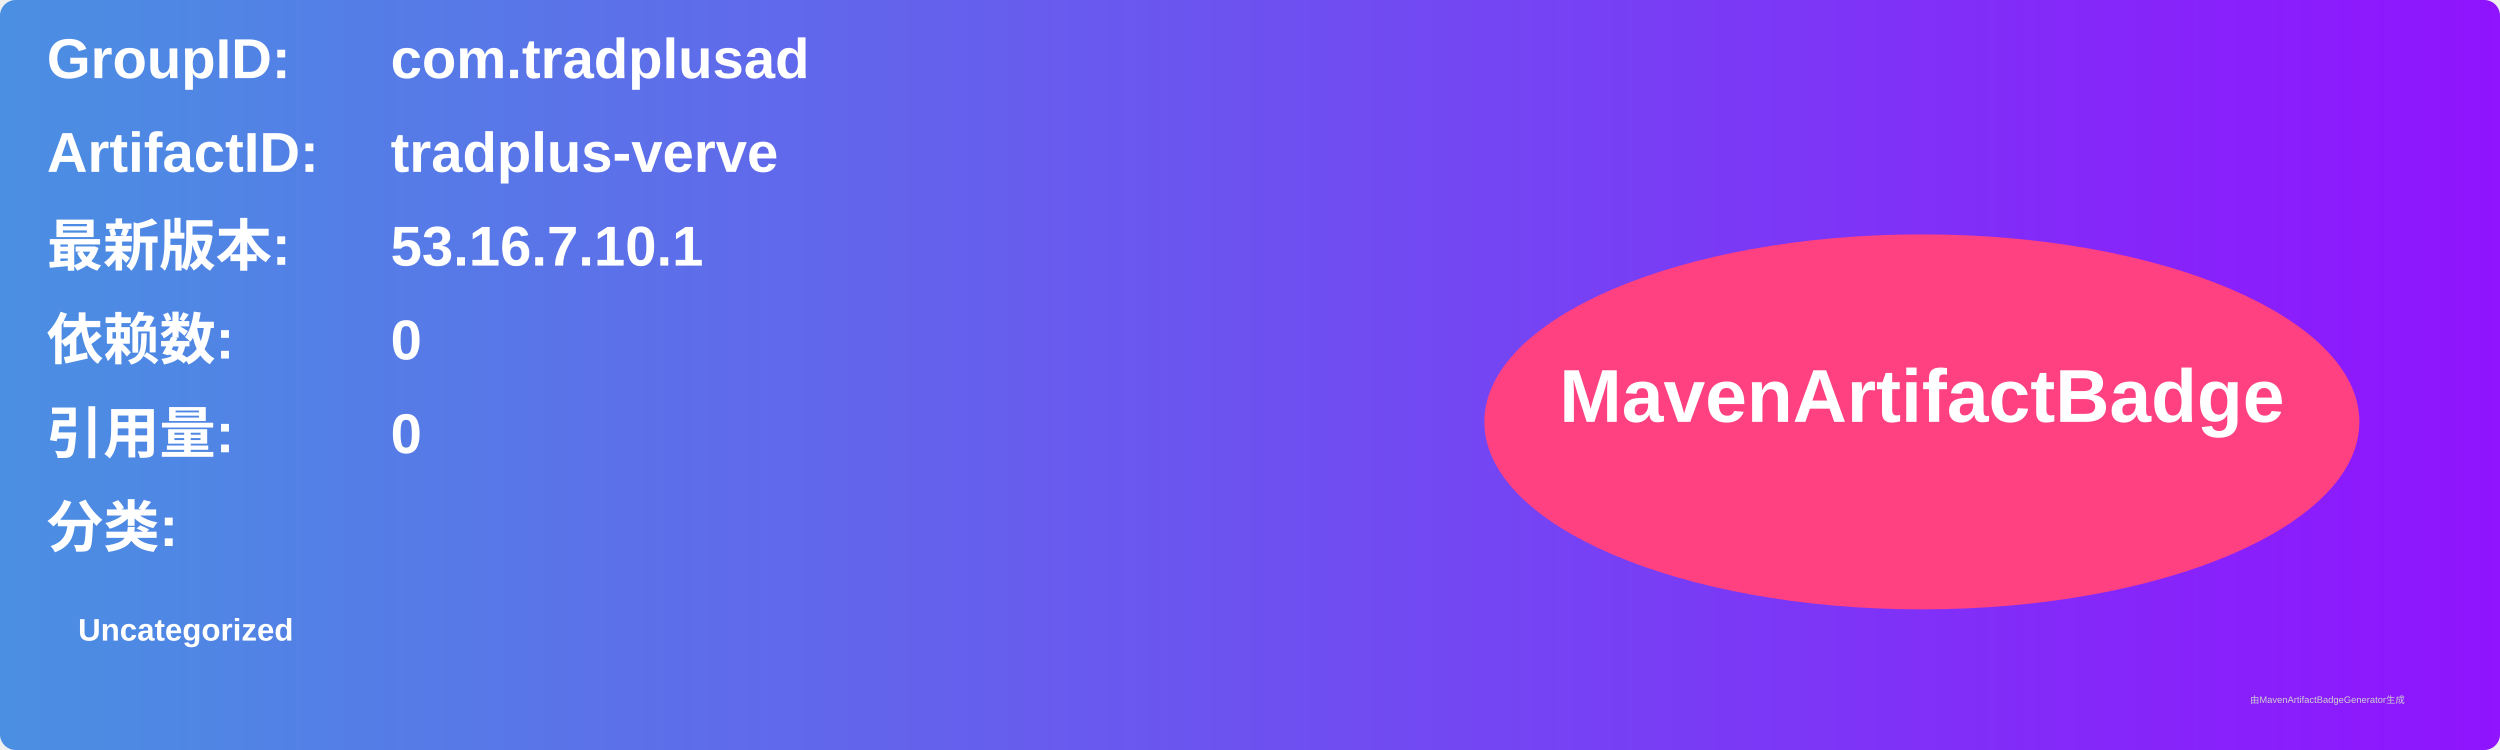
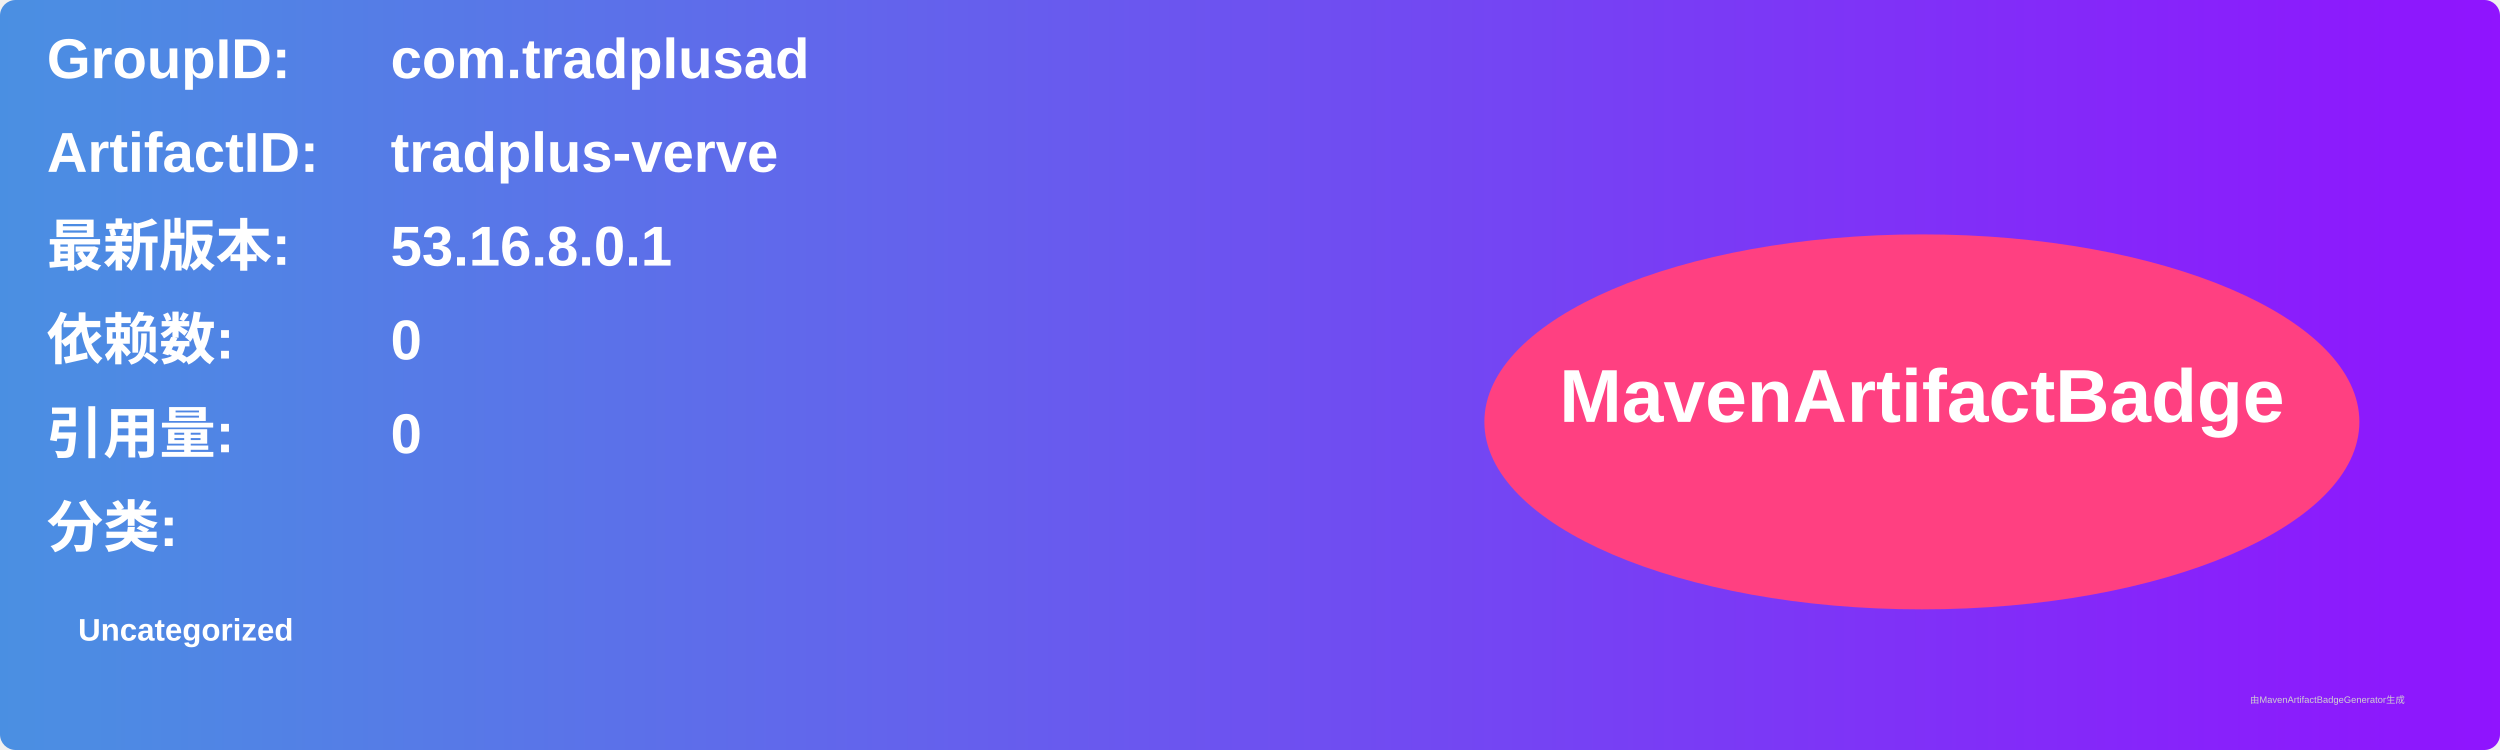
<svg xmlns="http://www.w3.org/2000/svg" width="800" height="240" viewBox="0 0 800 240">
  <linearGradient id="grad" x1="0%" y1="0%" x2="100%" y2="0%">
    <stop offset="0%" stop-color="#4a90e2" />
    <stop offset="100%" stop-color="#9013fe" />
  </linearGradient>
  <rect width="100%" height="100%" rx="5" ry="5" fill="url(#grad)" />
  <g transform="translate(15, 15)">
    <text x="0" y="10" font-family="Arial" font-size="18" fill="white" font-weight="bold" width="260">GroupID:</text>
    <text x="110" y="10" font-family="Arial" font-size="18" fill="white" font-weight="bold" width="460">com.tradplusad</text>
    <text x="0" y="40" font-family="Arial" font-size="18" fill="white" font-weight="bold" width="260">ArtifactID:</text>
    <text x="110" y="40" font-family="Arial" font-size="18" fill="white" font-weight="bold" width="460">tradplus-verve</text>
    <text x="0" y="70" font-family="Arial" font-size="18" fill="white" font-weight="bold">最新版本:</text>
    <text x="110" y="70" font-family="Arial" font-size="18" fill="white" font-weight="bold">
-       <tspan font-weight="bold">53.16.7.10.1</tspan>
+       <tspan font-weight="bold">53.16.8.0.1</tspan>
    </text>
    <text x="0" y="100" font-family="Arial" font-size="18" fill="white" font-weight="bold">依赖数: </text>
    <text x="110" y="100" font-family="Arial" font-size="18" fill="white">
      <tspan font-weight="bold">0</tspan>
    </text>
    <text x="0" y="130" font-family="Arial" font-size="18" fill="white" font-weight="bold">引用量: </text>
    <text x="110" y="130" font-family="Arial" font-size="18" fill="white">
      <tspan font-weight="bold">0</tspan>
    </text>
    <text x="0" y="160" font-family="Arial" font-size="18" fill="white" font-weight="bold">分类:</text>
    <text x="10" y="190" font-family="Arial" font-size="10" fill="white">
      <tspan font-weight="bold">Uncategorized</tspan>
    </text>
    <ellipse cx="600" cy="120" rx="140" ry="60" fill="#ff4081" />
    <text x="600" y="120" text-anchor="middle" font-family="Arial" font-size="24" fill="white" font-weight="bold">MavenArtifactBadge</text>
  </g>
  <text x="720" y="225" font-family="Arial" font-size="3" fill="#d0d0d0">由MavenArtifactBadgeGenerator生成</text>
</svg>
